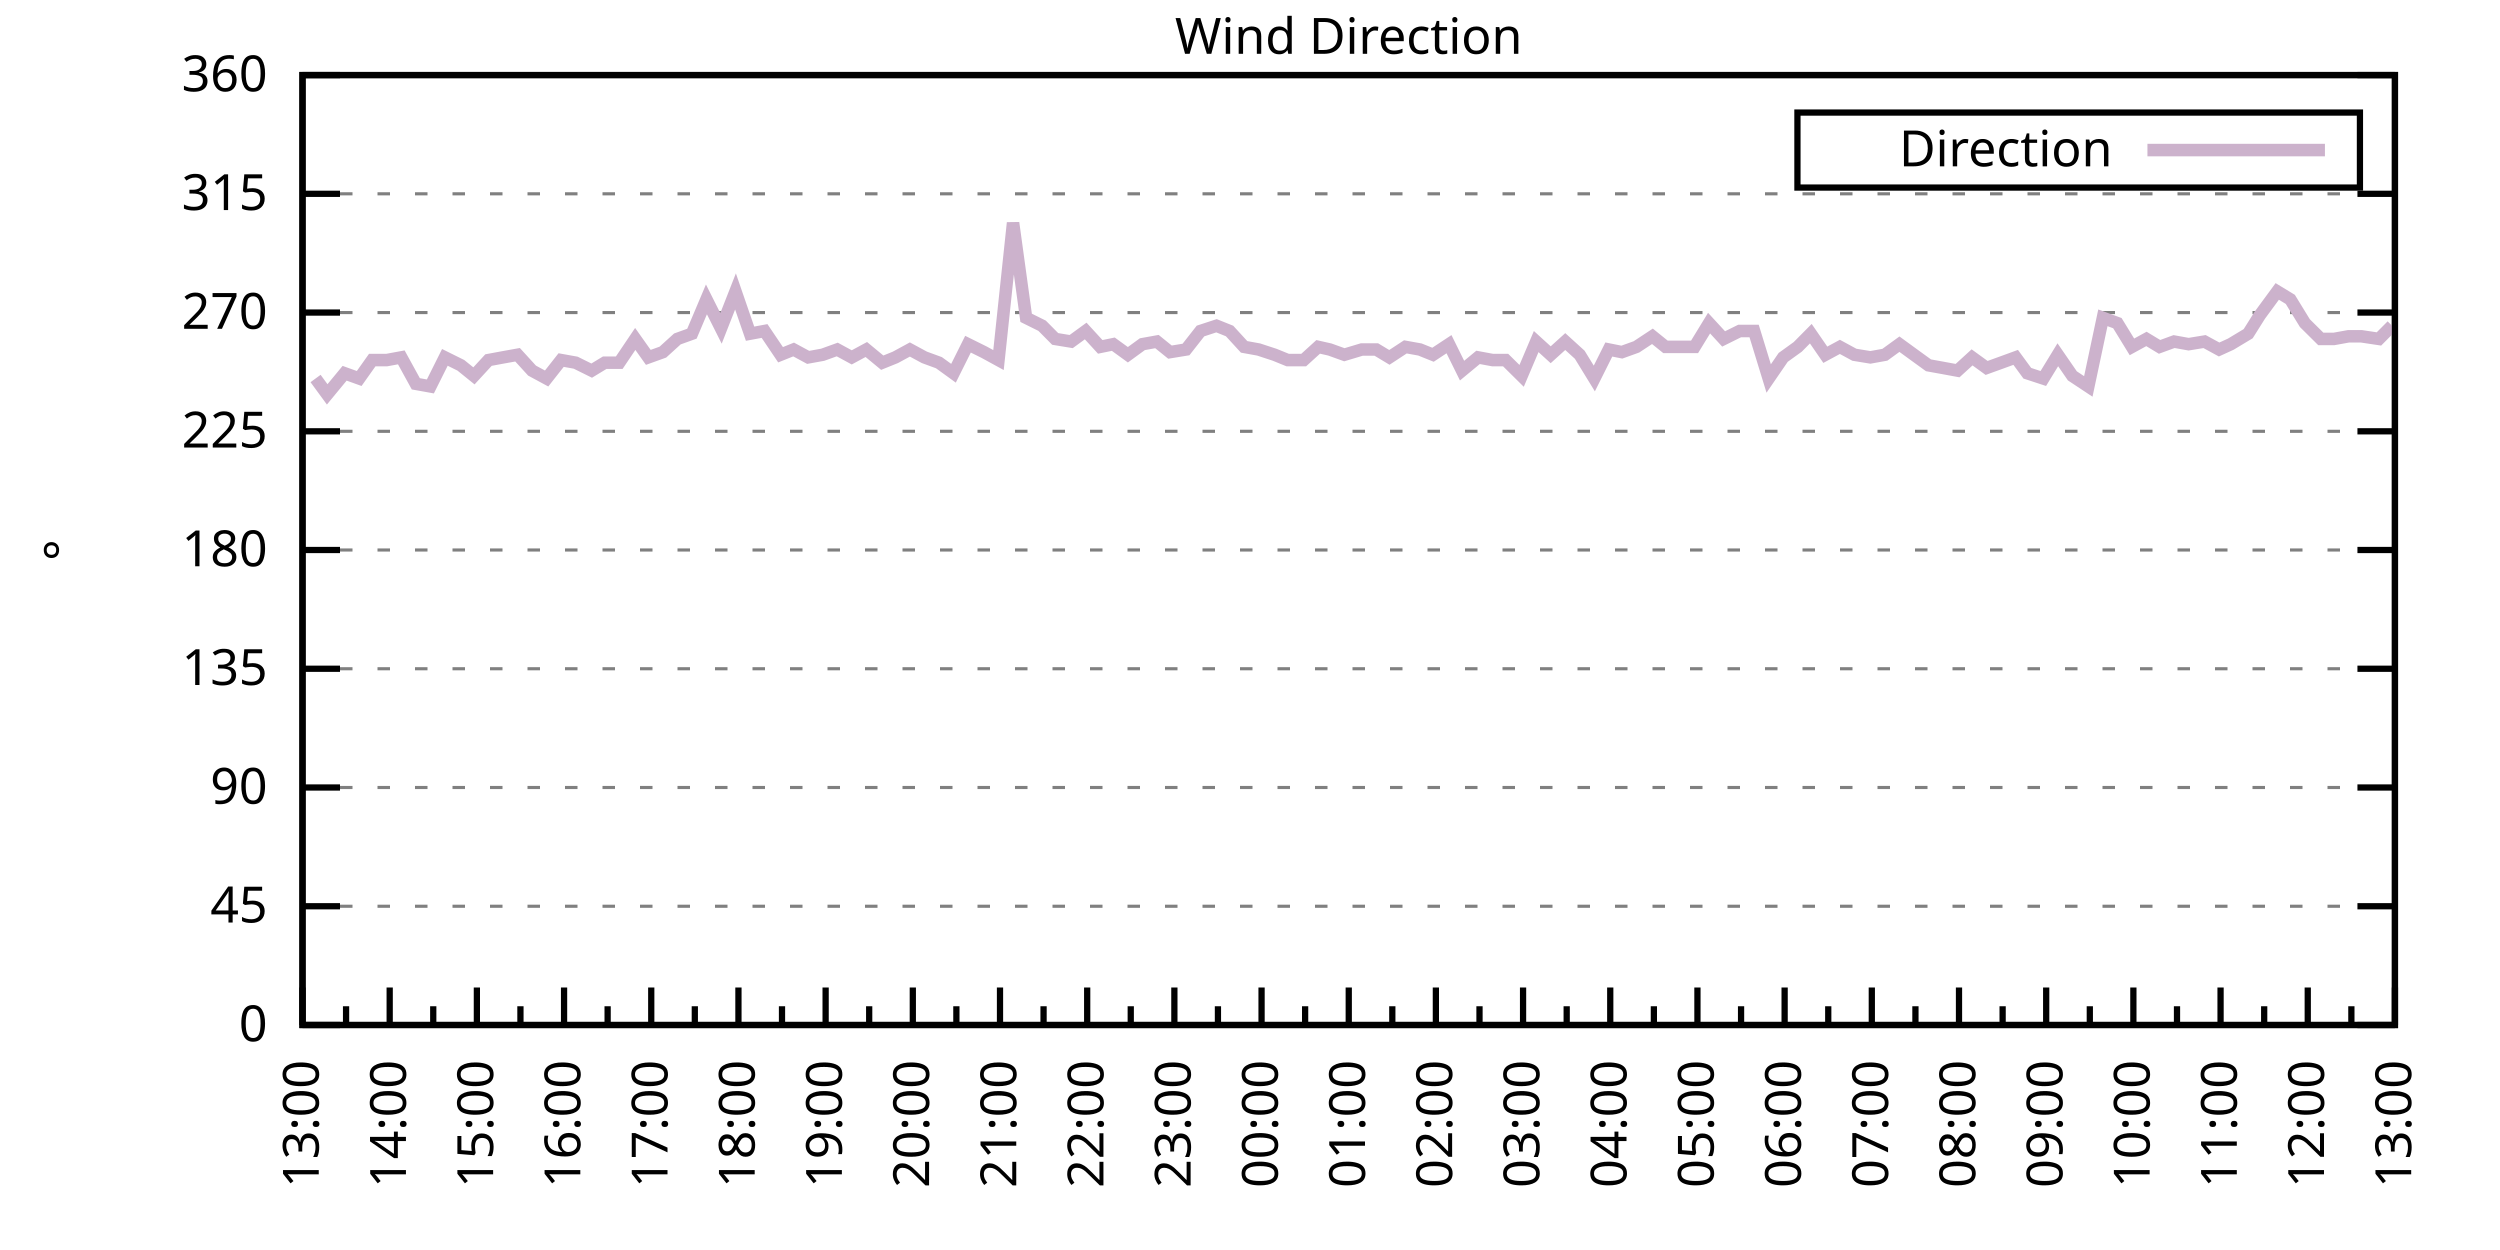
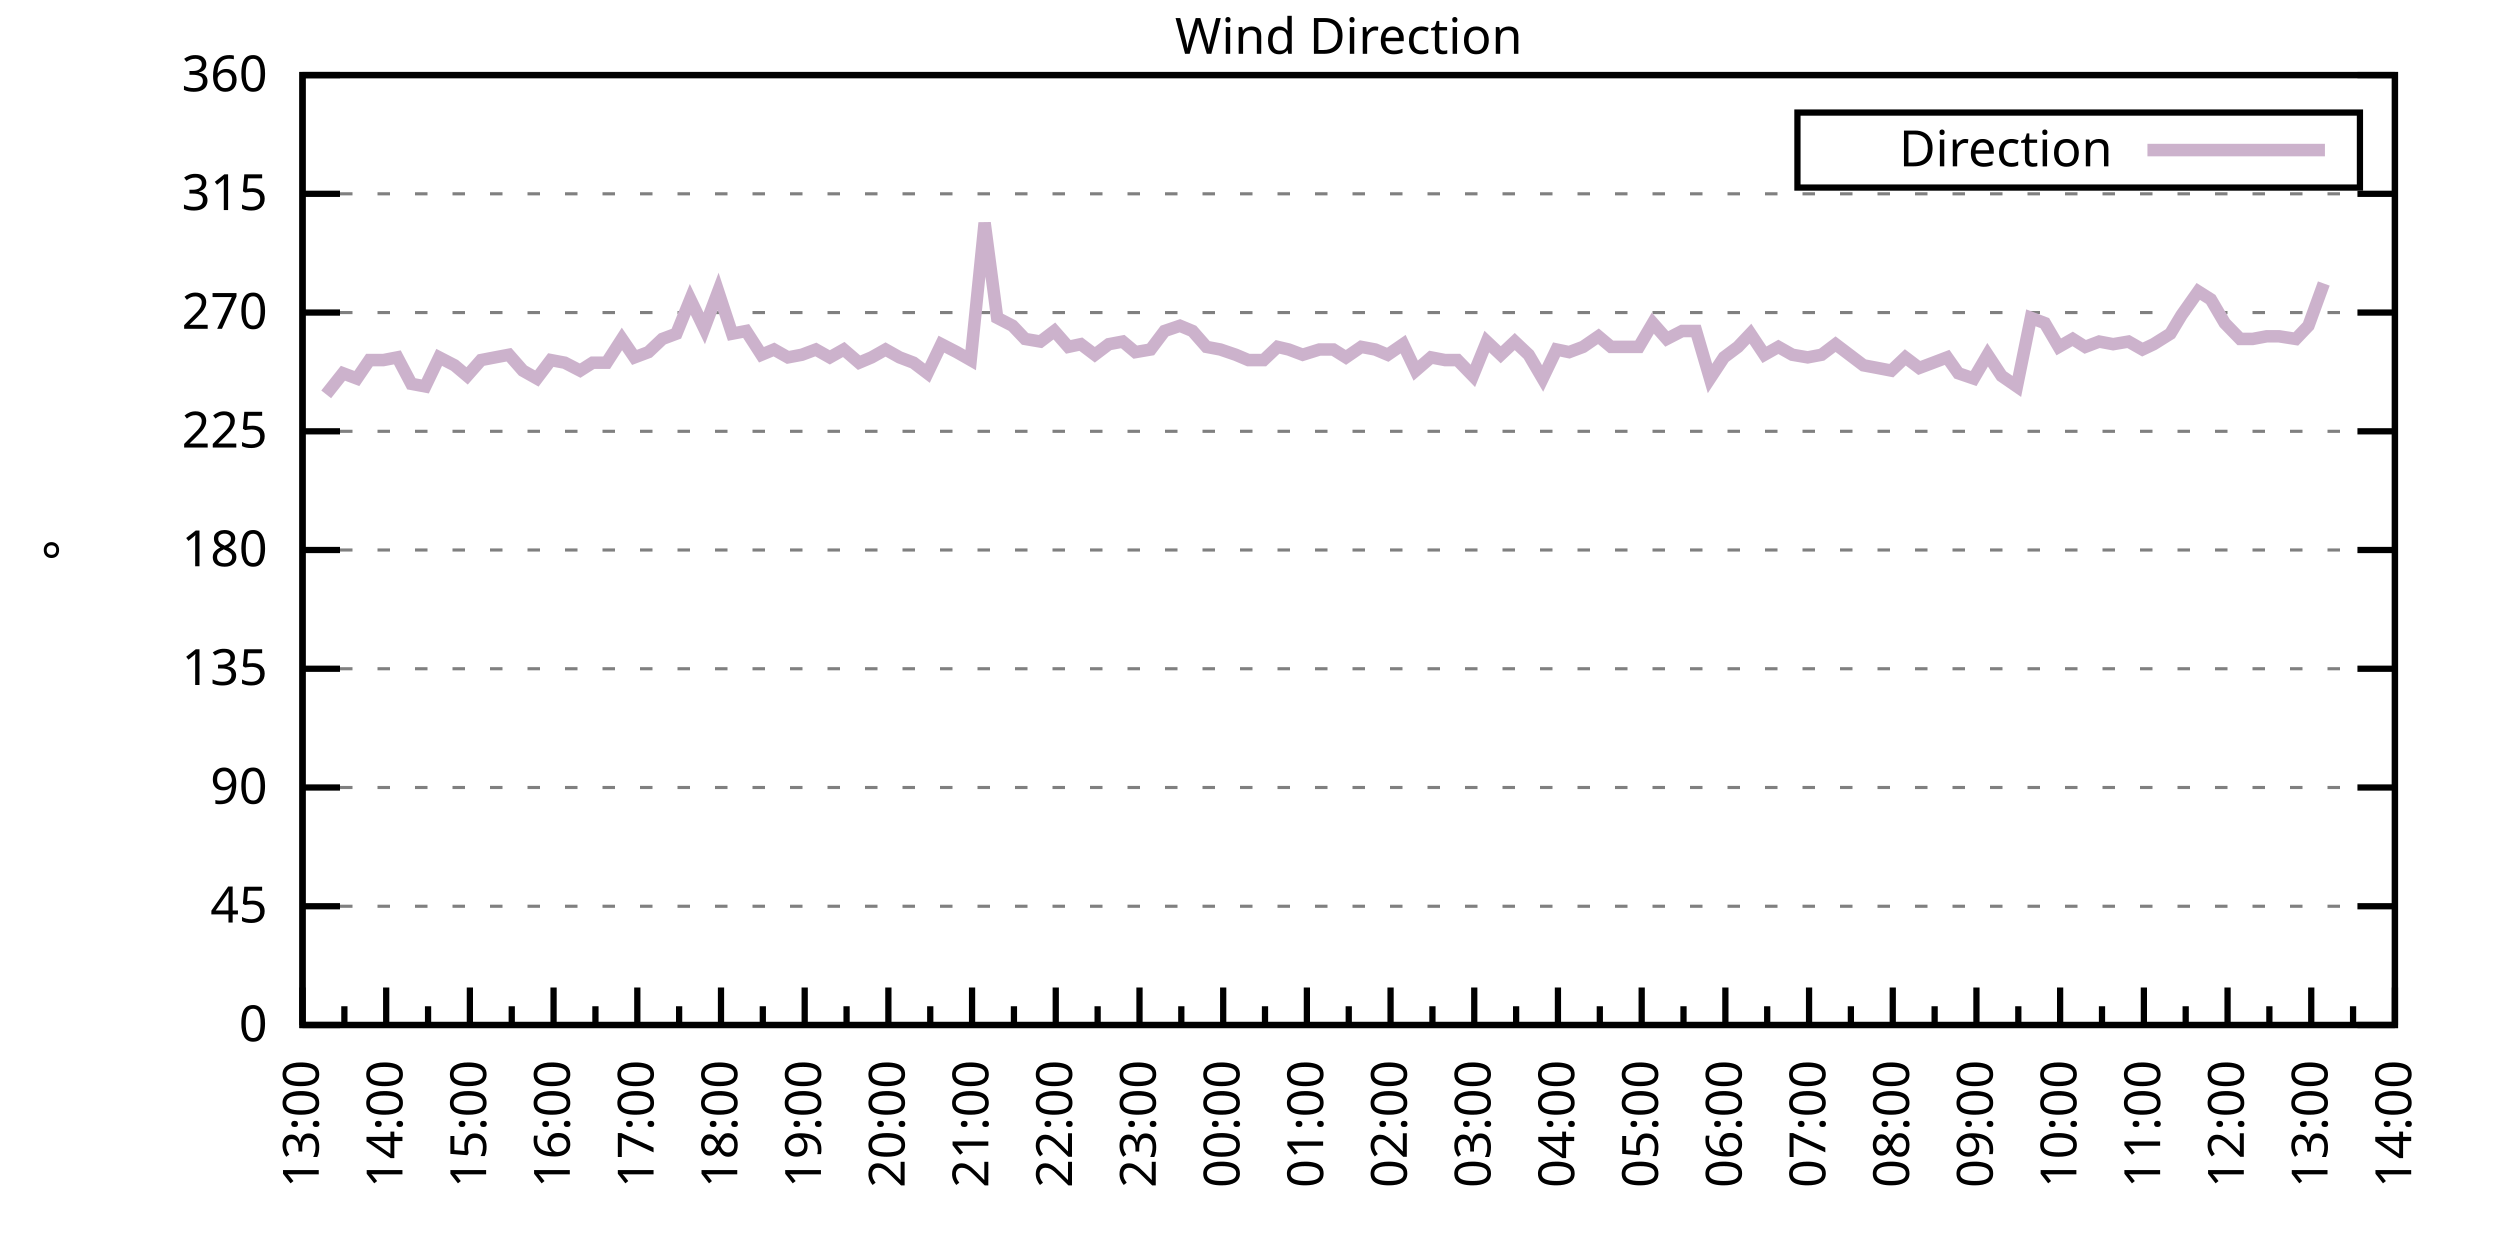
<svg xmlns="http://www.w3.org/2000/svg" xmlns:xlink="http://www.w3.org/1999/xlink" width="400" height="200" viewBox="0 0 400 200">
  <g id="gnuplot_canvas">
    <rect x="0" y="0" width="400" height="200" fill="none" />
    <defs>
      <circle id="gpDot" r="0.5" stroke-width="0.5" stroke="currentColor" />
      <path id="gpPt0" stroke-width="0.333" stroke="currentColor" d="M-1,0 h2 M0,-1 v2" />
      <path id="gpPt1" stroke-width="0.333" stroke="currentColor" d="M-1,-1 L1,1 M1,-1 L-1,1" />
      <path id="gpPt2" stroke-width="0.333" stroke="currentColor" d="M-1,0 L1,0 M0,-1 L0,1 M-1,-1 L1,1 M-1,1 L1,-1" />
      <rect id="gpPt3" stroke-width="0.333" stroke="currentColor" x="-1" y="-1" width="2" height="2" />
      <rect id="gpPt4" stroke-width="0.333" stroke="currentColor" fill="currentColor" x="-1" y="-1" width="2" height="2" />
      <circle id="gpPt5" stroke-width="0.333" stroke="currentColor" cx="0" cy="0" r="1" />
      <use xlink:href="#gpPt5" id="gpPt6" fill="currentColor" stroke="none" />
      <path id="gpPt7" stroke-width="0.333" stroke="currentColor" d="M0,-1.33 L-1.33,0.67 L1.33,0.67 z" />
      <use xlink:href="#gpPt7" id="gpPt8" fill="currentColor" stroke="none" />
      <use xlink:href="#gpPt7" id="gpPt9" stroke="currentColor" transform="rotate(180)" />
      <use xlink:href="#gpPt9" id="gpPt10" fill="currentColor" stroke="none" />
      <use xlink:href="#gpPt3" id="gpPt11" stroke="currentColor" transform="rotate(45)" />
      <use xlink:href="#gpPt11" id="gpPt12" fill="currentColor" stroke="none" />
      <path id="gpPt13" stroke-width="0.333" stroke="currentColor" d="M0,1.330 L1.265,0.411 L0.782,-1.067 L-0.782,-1.076 L-1.265,0.411 z" />
      <use xlink:href="#gpPt13" id="gpPt14" fill="currentColor" stroke="none" />
      <filter id="textbox" filterUnits="objectBoundingBox" x="0" y="0" height="1" width="1">
        <feFlood flood-color="white" flood-opacity="1" result="bgnd" />
        <feComposite in="SourceGraphic" in2="bgnd" operator="atop" />
      </filter>
      <filter id="greybox" filterUnits="objectBoundingBox" x="0" y="0" height="1" width="1">
        <feFlood flood-color="lightgrey" flood-opacity="1" result="grey" />
        <feComposite in="SourceGraphic" in2="grey" operator="atop" />
      </filter>
    </defs>
    <g fill="none" color="white" stroke="currentColor" stroke-width="1.00" stroke-linecap="butt" stroke-linejoin="miter">
</g>
    <g fill="none" color="black" stroke="currentColor" stroke-width="1.00" stroke-linecap="butt" stroke-linejoin="miter">
      <g stroke="none" shape-rendering="crispEdges">
        <polygon fill="rgb(255, 255, 255)" points="48.40,164.00 383.18,164.00 383.18,12.02 48.40,12.02 " />
      </g>
    </g>
    <g fill="none" color="black" stroke="currentColor" stroke-width="1.00" stroke-linecap="butt" stroke-linejoin="miter">
</g>
    <g fill="none" color="black" stroke="black" stroke-width="0.50" stroke-linecap="butt" stroke-linejoin="miter">
</g>
    <g fill="none" color="gray" stroke="currentColor" stroke-width="0.50" stroke-linecap="butt" stroke-linejoin="miter">
      <path stroke="gray" stroke-dasharray="2,4" class="gridline" d="M48.40,164.00 L383.19,164.00  " />
    </g>
    <g fill="none" color="gray" stroke="gray" stroke-width="1.00" stroke-linecap="butt" stroke-linejoin="miter">
</g>
    <g fill="none" color="black" stroke="currentColor" stroke-width="1.00" stroke-linecap="butt" stroke-linejoin="miter">
      <path stroke="black" d="M48.40,164.00 L54.40,164.00 M383.19,164.00 L377.19,164.00  " />
      <g transform="translate(42.80,166.60)" stroke="none" fill="black" font-family="Sans" font-size="8.00" text-anchor="end">
        <text>
          <tspan font-family="Sans"> 0</tspan>
        </text>
      </g>
    </g>
    <g fill="none" color="black" stroke="currentColor" stroke-width="1.00" stroke-linecap="butt" stroke-linejoin="miter">
</g>
    <g fill="none" color="black" stroke="black" stroke-width="0.50" stroke-linecap="butt" stroke-linejoin="miter">
</g>
    <g fill="none" color="gray" stroke="currentColor" stroke-width="0.50" stroke-linecap="butt" stroke-linejoin="miter">
      <path stroke="gray" stroke-dasharray="2,4" class="gridline" d="M48.40,145.00 L383.19,145.00  " />
    </g>
    <g fill="none" color="gray" stroke="gray" stroke-width="1.00" stroke-linecap="butt" stroke-linejoin="miter">
</g>
    <g fill="none" color="black" stroke="currentColor" stroke-width="1.00" stroke-linecap="butt" stroke-linejoin="miter">
      <path stroke="black" d="M48.40,145.00 L54.40,145.00 M383.19,145.00 L377.19,145.00  " />
      <g transform="translate(42.80,147.60)" stroke="none" fill="black" font-family="Sans" font-size="8.00" text-anchor="end">
        <text>
          <tspan font-family="Sans"> 45</tspan>
        </text>
      </g>
    </g>
    <g fill="none" color="black" stroke="currentColor" stroke-width="1.00" stroke-linecap="butt" stroke-linejoin="miter">
</g>
    <g fill="none" color="black" stroke="black" stroke-width="0.50" stroke-linecap="butt" stroke-linejoin="miter">
</g>
    <g fill="none" color="gray" stroke="currentColor" stroke-width="0.50" stroke-linecap="butt" stroke-linejoin="miter">
      <path stroke="gray" stroke-dasharray="2,4" class="gridline" d="M48.40,126.00 L383.19,126.00  " />
    </g>
    <g fill="none" color="gray" stroke="gray" stroke-width="1.00" stroke-linecap="butt" stroke-linejoin="miter">
</g>
    <g fill="none" color="black" stroke="currentColor" stroke-width="1.00" stroke-linecap="butt" stroke-linejoin="miter">
      <path stroke="black" d="M48.40,126.00 L54.40,126.00 M383.19,126.00 L377.19,126.00  " />
      <g transform="translate(42.80,128.60)" stroke="none" fill="black" font-family="Sans" font-size="8.00" text-anchor="end">
        <text>
          <tspan font-family="Sans"> 90</tspan>
        </text>
      </g>
    </g>
    <g fill="none" color="black" stroke="currentColor" stroke-width="1.00" stroke-linecap="butt" stroke-linejoin="miter">
</g>
    <g fill="none" color="black" stroke="black" stroke-width="0.50" stroke-linecap="butt" stroke-linejoin="miter">
</g>
    <g fill="none" color="gray" stroke="currentColor" stroke-width="0.50" stroke-linecap="butt" stroke-linejoin="miter">
      <path stroke="gray" stroke-dasharray="2,4" class="gridline" d="M48.40,107.00 L383.19,107.00  " />
    </g>
    <g fill="none" color="gray" stroke="gray" stroke-width="1.00" stroke-linecap="butt" stroke-linejoin="miter">
</g>
    <g fill="none" color="black" stroke="currentColor" stroke-width="1.00" stroke-linecap="butt" stroke-linejoin="miter">
      <path stroke="black" d="M48.40,107.00 L54.40,107.00 M383.19,107.00 L377.19,107.00  " />
      <g transform="translate(42.80,109.60)" stroke="none" fill="black" font-family="Sans" font-size="8.00" text-anchor="end">
        <text>
          <tspan font-family="Sans"> 135</tspan>
        </text>
      </g>
    </g>
    <g fill="none" color="black" stroke="currentColor" stroke-width="1.00" stroke-linecap="butt" stroke-linejoin="miter">
</g>
    <g fill="none" color="black" stroke="black" stroke-width="0.50" stroke-linecap="butt" stroke-linejoin="miter">
</g>
    <g fill="none" color="gray" stroke="currentColor" stroke-width="0.50" stroke-linecap="butt" stroke-linejoin="miter">
      <path stroke="gray" stroke-dasharray="2,4" class="gridline" d="M48.40,88.00 L383.19,88.00  " />
    </g>
    <g fill="none" color="gray" stroke="gray" stroke-width="1.00" stroke-linecap="butt" stroke-linejoin="miter">
</g>
    <g fill="none" color="black" stroke="currentColor" stroke-width="1.00" stroke-linecap="butt" stroke-linejoin="miter">
      <path stroke="black" d="M48.40,88.00 L54.40,88.00 M383.19,88.00 L377.19,88.00  " />
      <g transform="translate(42.80,90.60)" stroke="none" fill="black" font-family="Sans" font-size="8.00" text-anchor="end">
        <text>
          <tspan font-family="Sans"> 180</tspan>
        </text>
      </g>
    </g>
    <g fill="none" color="black" stroke="currentColor" stroke-width="1.00" stroke-linecap="butt" stroke-linejoin="miter">
</g>
    <g fill="none" color="black" stroke="black" stroke-width="0.50" stroke-linecap="butt" stroke-linejoin="miter">
</g>
    <g fill="none" color="gray" stroke="currentColor" stroke-width="0.50" stroke-linecap="butt" stroke-linejoin="miter">
      <path stroke="gray" stroke-dasharray="2,4" class="gridline" d="M48.40,69.01 L383.19,69.01  " />
    </g>
    <g fill="none" color="gray" stroke="gray" stroke-width="1.00" stroke-linecap="butt" stroke-linejoin="miter">
</g>
    <g fill="none" color="black" stroke="currentColor" stroke-width="1.00" stroke-linecap="butt" stroke-linejoin="miter">
      <path stroke="black" d="M48.40,69.01 L54.40,69.01 M383.19,69.01 L377.19,69.01  " />
      <g transform="translate(42.80,71.61)" stroke="none" fill="black" font-family="Sans" font-size="8.00" text-anchor="end">
        <text>
          <tspan font-family="Sans"> 225</tspan>
        </text>
      </g>
    </g>
    <g fill="none" color="black" stroke="currentColor" stroke-width="1.00" stroke-linecap="butt" stroke-linejoin="miter">
</g>
    <g fill="none" color="black" stroke="black" stroke-width="0.50" stroke-linecap="butt" stroke-linejoin="miter">
</g>
    <g fill="none" color="gray" stroke="currentColor" stroke-width="0.50" stroke-linecap="butt" stroke-linejoin="miter">
      <path stroke="gray" stroke-dasharray="2,4" class="gridline" d="M48.40,50.01 L383.19,50.01  " />
    </g>
    <g fill="none" color="gray" stroke="gray" stroke-width="1.00" stroke-linecap="butt" stroke-linejoin="miter">
</g>
    <g fill="none" color="black" stroke="currentColor" stroke-width="1.00" stroke-linecap="butt" stroke-linejoin="miter">
      <path stroke="black" d="M48.40,50.01 L54.40,50.01 M383.19,50.01 L377.19,50.01  " />
      <g transform="translate(42.80,52.61)" stroke="none" fill="black" font-family="Sans" font-size="8.00" text-anchor="end">
        <text>
          <tspan font-family="Sans"> 270</tspan>
        </text>
      </g>
    </g>
    <g fill="none" color="black" stroke="currentColor" stroke-width="1.00" stroke-linecap="butt" stroke-linejoin="miter">
</g>
    <g fill="none" color="black" stroke="black" stroke-width="0.50" stroke-linecap="butt" stroke-linejoin="miter">
</g>
    <g fill="none" color="gray" stroke="currentColor" stroke-width="0.50" stroke-linecap="butt" stroke-linejoin="miter">
      <path stroke="gray" stroke-dasharray="2,4" class="gridline" d="M48.40,31.01 L383.19,31.01  " />
    </g>
    <g fill="none" color="gray" stroke="gray" stroke-width="1.00" stroke-linecap="butt" stroke-linejoin="miter">
</g>
    <g fill="none" color="black" stroke="currentColor" stroke-width="1.00" stroke-linecap="butt" stroke-linejoin="miter">
      <path stroke="black" d="M48.40,31.01 L54.40,31.01 M383.19,31.01 L377.19,31.01  " />
      <g transform="translate(42.80,33.61)" stroke="none" fill="black" font-family="Sans" font-size="8.00" text-anchor="end">
        <text>
          <tspan font-family="Sans"> 315</tspan>
        </text>
      </g>
    </g>
    <g fill="none" color="black" stroke="currentColor" stroke-width="1.00" stroke-linecap="butt" stroke-linejoin="miter">
</g>
    <g fill="none" color="black" stroke="black" stroke-width="0.50" stroke-linecap="butt" stroke-linejoin="miter">
</g>
    <g fill="none" color="gray" stroke="currentColor" stroke-width="0.50" stroke-linecap="butt" stroke-linejoin="miter">
      <path stroke="gray" stroke-dasharray="2,4" class="gridline" d="M48.40,12.01 L383.19,12.01  " />
    </g>
    <g fill="none" color="gray" stroke="gray" stroke-width="1.00" stroke-linecap="butt" stroke-linejoin="miter">
</g>
    <g fill="none" color="black" stroke="currentColor" stroke-width="1.00" stroke-linecap="butt" stroke-linejoin="miter">
      <path stroke="black" d="M48.40,12.01 L54.40,12.01 M383.19,12.01 L377.19,12.01  " />
      <g transform="translate(42.80,14.61)" stroke="none" fill="black" font-family="Sans" font-size="8.00" text-anchor="end">
        <text>
          <tspan font-family="Sans"> 360</tspan>
        </text>
      </g>
    </g>
    <g fill="none" color="black" stroke="currentColor" stroke-width="1.00" stroke-linecap="butt" stroke-linejoin="miter">
      <path stroke="black" d="M48.40,164.00 L48.40,158.00  " />
      <g transform="translate(51.00,169.60) rotate(270)" stroke="none" fill="black" font-family="Sans" font-size="8.00" text-anchor="end">
        <text>
          <tspan font-family="Sans">13:00</tspan>
        </text>
      </g>
    </g>
    <g fill="none" color="black" stroke="currentColor" stroke-width="1.00" stroke-linecap="butt" stroke-linejoin="miter">
-       <path stroke="black" d="M55.37,164.00 L55.37,161.00 M62.35,164.00 L62.35,158.00  " />
-       <g transform="translate(64.95,169.60) rotate(270)" stroke="none" fill="black" font-family="Sans" font-size="8.00" text-anchor="end">
+       <path stroke="black" d="M55.10,164.00 L55.10,161.00 M61.79,164.00 L61.79,158.00  " />
+       <g transform="translate(64.39,169.60) rotate(270)" stroke="none" fill="black" font-family="Sans" font-size="8.00" text-anchor="end">
        <text>
          <tspan font-family="Sans">14:00</tspan>
        </text>
      </g>
    </g>
    <g fill="none" color="black" stroke="currentColor" stroke-width="1.00" stroke-linecap="butt" stroke-linejoin="miter">
-       <path stroke="black" d="M69.32,164.00 L69.32,161.00 M76.30,164.00 L76.30,158.00  " />
-       <g transform="translate(78.90,169.60) rotate(270)" stroke="none" fill="black" font-family="Sans" font-size="8.00" text-anchor="end">
+       <path stroke="black" d="M68.49,164.00 L68.49,161.00 M75.18,164.00 L75.18,158.00  " />
+       <g transform="translate(77.78,169.60) rotate(270)" stroke="none" fill="black" font-family="Sans" font-size="8.00" text-anchor="end">
        <text>
          <tspan font-family="Sans">15:00</tspan>
        </text>
      </g>
    </g>
    <g fill="none" color="black" stroke="currentColor" stroke-width="1.00" stroke-linecap="butt" stroke-linejoin="miter">
-       <path stroke="black" d="M83.27,164.00 L83.27,161.00 M90.25,164.00 L90.25,158.00  " />
-       <g transform="translate(92.85,169.60) rotate(270)" stroke="none" fill="black" font-family="Sans" font-size="8.00" text-anchor="end">
+       <path stroke="black" d="M81.88,164.00 L81.88,161.00 M88.57,164.00 L88.57,158.00  " />
+       <g transform="translate(91.17,169.60) rotate(270)" stroke="none" fill="black" font-family="Sans" font-size="8.00" text-anchor="end">
        <text>
          <tspan font-family="Sans">16:00</tspan>
        </text>
      </g>
    </g>
    <g fill="none" color="black" stroke="currentColor" stroke-width="1.00" stroke-linecap="butt" stroke-linejoin="miter">
-       <path stroke="black" d="M97.22,164.00 L97.22,161.00 M104.20,164.00 L104.20,158.00  " />
-       <g transform="translate(106.80,169.60) rotate(270)" stroke="none" fill="black" font-family="Sans" font-size="8.00" text-anchor="end">
+       <path stroke="black" d="M95.27,164.00 L95.27,161.00 M101.97,164.00 L101.97,158.00  " />
+       <g transform="translate(104.57,169.60) rotate(270)" stroke="none" fill="black" font-family="Sans" font-size="8.00" text-anchor="end">
        <text>
          <tspan font-family="Sans">17:00</tspan>
        </text>
      </g>
    </g>
    <g fill="none" color="black" stroke="currentColor" stroke-width="1.00" stroke-linecap="butt" stroke-linejoin="miter">
-       <path stroke="black" d="M111.17,164.00 L111.17,161.00 M118.15,164.00 L118.15,158.00  " />
-       <g transform="translate(120.75,169.60) rotate(270)" stroke="none" fill="black" font-family="Sans" font-size="8.00" text-anchor="end">
+       <path stroke="black" d="M108.66,164.00 L108.66,161.00 M115.36,164.00 L115.36,158.00  " />
+       <g transform="translate(117.96,169.60) rotate(270)" stroke="none" fill="black" font-family="Sans" font-size="8.00" text-anchor="end">
        <text>
          <tspan font-family="Sans">18:00</tspan>
        </text>
      </g>
    </g>
    <g fill="none" color="black" stroke="currentColor" stroke-width="1.00" stroke-linecap="butt" stroke-linejoin="miter">
-       <path stroke="black" d="M125.12,164.00 L125.12,161.00 M132.10,164.00 L132.10,158.00  " />
-       <g transform="translate(134.70,169.60) rotate(270)" stroke="none" fill="black" font-family="Sans" font-size="8.00" text-anchor="end">
+       <path stroke="black" d="M122.05,164.00 L122.05,161.00 M128.75,164.00 L128.75,158.00  " />
+       <g transform="translate(131.35,169.60) rotate(270)" stroke="none" fill="black" font-family="Sans" font-size="8.00" text-anchor="end">
        <text>
          <tspan font-family="Sans">19:00</tspan>
        </text>
      </g>
    </g>
    <g fill="none" color="black" stroke="currentColor" stroke-width="1.00" stroke-linecap="butt" stroke-linejoin="miter">
-       <path stroke="black" d="M139.07,164.00 L139.07,161.00 M146.05,164.00 L146.05,158.00  " />
-       <g transform="translate(148.65,169.60) rotate(270)" stroke="none" fill="black" font-family="Sans" font-size="8.00" text-anchor="end">
+       <path stroke="black" d="M135.45,164.00 L135.45,161.00 M142.14,164.00 L142.14,158.00  " />
+       <g transform="translate(144.74,169.60) rotate(270)" stroke="none" fill="black" font-family="Sans" font-size="8.00" text-anchor="end">
        <text>
          <tspan font-family="Sans">20:00</tspan>
        </text>
      </g>
    </g>
    <g fill="none" color="black" stroke="currentColor" stroke-width="1.00" stroke-linecap="butt" stroke-linejoin="miter">
-       <path stroke="black" d="M153.02,164.00 L153.02,161.00 M160.00,164.00 L160.00,158.00  " />
-       <g transform="translate(162.60,169.60) rotate(270)" stroke="none" fill="black" font-family="Sans" font-size="8.00" text-anchor="end">
+       <path stroke="black" d="M148.84,164.00 L148.84,161.00 M155.53,164.00 L155.53,158.00  " />
+       <g transform="translate(158.13,169.60) rotate(270)" stroke="none" fill="black" font-family="Sans" font-size="8.00" text-anchor="end">
        <text>
          <tspan font-family="Sans">21:00</tspan>
        </text>
      </g>
    </g>
    <g fill="none" color="black" stroke="currentColor" stroke-width="1.00" stroke-linecap="butt" stroke-linejoin="miter">
-       <path stroke="black" d="M166.97,164.00 L166.97,161.00 M173.95,164.00 L173.95,158.00  " />
-       <g transform="translate(176.55,169.60) rotate(270)" stroke="none" fill="black" font-family="Sans" font-size="8.00" text-anchor="end">
+       <path stroke="black" d="M162.23,164.00 L162.23,161.00 M168.92,164.00 L168.92,158.00  " />
+       <g transform="translate(171.52,169.60) rotate(270)" stroke="none" fill="black" font-family="Sans" font-size="8.00" text-anchor="end">
        <text>
          <tspan font-family="Sans">22:00</tspan>
        </text>
      </g>
    </g>
    <g fill="none" color="black" stroke="currentColor" stroke-width="1.00" stroke-linecap="butt" stroke-linejoin="miter">
-       <path stroke="black" d="M180.92,164.00 L180.92,161.00 M187.90,164.00 L187.90,158.00  " />
-       <g transform="translate(190.50,169.60) rotate(270)" stroke="none" fill="black" font-family="Sans" font-size="8.00" text-anchor="end">
+       <path stroke="black" d="M175.62,164.00 L175.62,161.00 M182.32,164.00 L182.32,158.00  " />
+       <g transform="translate(184.92,169.60) rotate(270)" stroke="none" fill="black" font-family="Sans" font-size="8.00" text-anchor="end">
        <text>
          <tspan font-family="Sans">23:00</tspan>
        </text>
      </g>
    </g>
    <g fill="none" color="black" stroke="currentColor" stroke-width="1.00" stroke-linecap="butt" stroke-linejoin="miter">
-       <path stroke="black" d="M194.87,164.00 L194.87,161.00 M201.85,164.00 L201.85,158.00  " />
-       <g transform="translate(204.45,169.60) rotate(270)" stroke="none" fill="black" font-family="Sans" font-size="8.00" text-anchor="end">
+       <path stroke="black" d="M189.01,164.00 L189.01,161.00 M195.71,164.00 L195.71,158.00  " />
+       <g transform="translate(198.31,169.60) rotate(270)" stroke="none" fill="black" font-family="Sans" font-size="8.00" text-anchor="end">
        <text>
          <tspan font-family="Sans">00:00</tspan>
        </text>
      </g>
    </g>
    <g fill="none" color="black" stroke="currentColor" stroke-width="1.00" stroke-linecap="butt" stroke-linejoin="miter">
-       <path stroke="black" d="M208.82,164.00 L208.82,161.00 M215.80,164.00 L215.80,158.00  " />
-       <g transform="translate(218.40,169.60) rotate(270)" stroke="none" fill="black" font-family="Sans" font-size="8.00" text-anchor="end">
+       <path stroke="black" d="M202.40,164.00 L202.40,161.00 M209.10,164.00 L209.10,158.00  " />
+       <g transform="translate(211.70,169.60) rotate(270)" stroke="none" fill="black" font-family="Sans" font-size="8.00" text-anchor="end">
        <text>
          <tspan font-family="Sans">01:00</tspan>
        </text>
      </g>
    </g>
    <g fill="none" color="black" stroke="currentColor" stroke-width="1.00" stroke-linecap="butt" stroke-linejoin="miter">
-       <path stroke="black" d="M222.77,164.00 L222.77,161.00 M229.74,164.00 L229.74,158.00  " />
-       <g transform="translate(232.34,169.60) rotate(270)" stroke="none" fill="black" font-family="Sans" font-size="8.00" text-anchor="end">
+       <path stroke="black" d="M215.80,164.00 L215.80,161.00 M222.49,164.00 L222.49,158.00  " />
+       <g transform="translate(225.09,169.60) rotate(270)" stroke="none" fill="black" font-family="Sans" font-size="8.00" text-anchor="end">
        <text>
          <tspan font-family="Sans">02:00</tspan>
        </text>
      </g>
    </g>
    <g fill="none" color="black" stroke="currentColor" stroke-width="1.00" stroke-linecap="butt" stroke-linejoin="miter">
-       <path stroke="black" d="M236.72,164.00 L236.72,161.00 M243.69,164.00 L243.69,158.00  " />
-       <g transform="translate(246.29,169.60) rotate(270)" stroke="none" fill="black" font-family="Sans" font-size="8.00" text-anchor="end">
+       <path stroke="black" d="M229.19,164.00 L229.19,161.00 M235.88,164.00 L235.88,158.00  " />
+       <g transform="translate(238.48,169.60) rotate(270)" stroke="none" fill="black" font-family="Sans" font-size="8.00" text-anchor="end">
        <text>
          <tspan font-family="Sans">03:00</tspan>
        </text>
      </g>
    </g>
    <g fill="none" color="black" stroke="currentColor" stroke-width="1.00" stroke-linecap="butt" stroke-linejoin="miter">
-       <path stroke="black" d="M250.67,164.00 L250.67,161.00 M257.64,164.00 L257.64,158.00  " />
-       <g transform="translate(260.24,169.60) rotate(270)" stroke="none" fill="black" font-family="Sans" font-size="8.00" text-anchor="end">
+       <path stroke="black" d="M242.58,164.00 L242.58,161.00 M249.27,164.00 L249.27,158.00  " />
+       <g transform="translate(251.87,169.60) rotate(270)" stroke="none" fill="black" font-family="Sans" font-size="8.00" text-anchor="end">
        <text>
          <tspan font-family="Sans">04:00</tspan>
        </text>
      </g>
    </g>
    <g fill="none" color="black" stroke="currentColor" stroke-width="1.00" stroke-linecap="butt" stroke-linejoin="miter">
-       <path stroke="black" d="M264.62,164.00 L264.62,161.00 M271.59,164.00 L271.59,158.00  " />
-       <g transform="translate(274.19,169.60) rotate(270)" stroke="none" fill="black" font-family="Sans" font-size="8.00" text-anchor="end">
+       <path stroke="black" d="M255.97,164.00 L255.97,161.00 M262.67,164.00 L262.67,158.00  " />
+       <g transform="translate(265.27,169.60) rotate(270)" stroke="none" fill="black" font-family="Sans" font-size="8.00" text-anchor="end">
        <text>
          <tspan font-family="Sans">05:00</tspan>
        </text>
      </g>
    </g>
    <g fill="none" color="black" stroke="currentColor" stroke-width="1.00" stroke-linecap="butt" stroke-linejoin="miter">
-       <path stroke="black" d="M278.57,164.00 L278.57,161.00 M285.54,164.00 L285.54,158.00  " />
-       <g transform="translate(288.14,169.60) rotate(270)" stroke="none" fill="black" font-family="Sans" font-size="8.00" text-anchor="end">
+       <path stroke="black" d="M269.36,164.00 L269.36,161.00 M276.06,164.00 L276.06,158.00  " />
+       <g transform="translate(278.66,169.60) rotate(270)" stroke="none" fill="black" font-family="Sans" font-size="8.00" text-anchor="end">
        <text>
          <tspan font-family="Sans">06:00</tspan>
        </text>
      </g>
    </g>
    <g fill="none" color="black" stroke="currentColor" stroke-width="1.00" stroke-linecap="butt" stroke-linejoin="miter">
-       <path stroke="black" d="M292.52,164.00 L292.52,161.00 M299.49,164.00 L299.49,158.00  " />
-       <g transform="translate(302.09,169.60) rotate(270)" stroke="none" fill="black" font-family="Sans" font-size="8.00" text-anchor="end">
+       <path stroke="black" d="M282.75,164.00 L282.75,161.00 M289.45,164.00 L289.45,158.00  " />
+       <g transform="translate(292.05,169.60) rotate(270)" stroke="none" fill="black" font-family="Sans" font-size="8.00" text-anchor="end">
        <text>
          <tspan font-family="Sans">07:00</tspan>
        </text>
      </g>
    </g>
    <g fill="none" color="black" stroke="currentColor" stroke-width="1.00" stroke-linecap="butt" stroke-linejoin="miter">
-       <path stroke="black" d="M306.47,164.00 L306.47,161.00 M313.44,164.00 L313.44,158.00  " />
-       <g transform="translate(316.04,169.60) rotate(270)" stroke="none" fill="black" font-family="Sans" font-size="8.00" text-anchor="end">
+       <path stroke="black" d="M296.14,164.00 L296.14,161.00 M302.84,164.00 L302.84,158.00  " />
+       <g transform="translate(305.44,169.60) rotate(270)" stroke="none" fill="black" font-family="Sans" font-size="8.00" text-anchor="end">
        <text>
          <tspan font-family="Sans">08:00</tspan>
        </text>
      </g>
    </g>
    <g fill="none" color="black" stroke="currentColor" stroke-width="1.00" stroke-linecap="butt" stroke-linejoin="miter">
-       <path stroke="black" d="M320.42,164.00 L320.42,161.00 M327.39,164.00 L327.39,158.00  " />
-       <g transform="translate(329.99,169.60) rotate(270)" stroke="none" fill="black" font-family="Sans" font-size="8.00" text-anchor="end">
+       <path stroke="black" d="M309.54,164.00 L309.54,161.00 M316.23,164.00 L316.23,158.00  " />
+       <g transform="translate(318.83,169.60) rotate(270)" stroke="none" fill="black" font-family="Sans" font-size="8.00" text-anchor="end">
        <text>
          <tspan font-family="Sans">09:00</tspan>
        </text>
      </g>
    </g>
    <g fill="none" color="black" stroke="currentColor" stroke-width="1.00" stroke-linecap="butt" stroke-linejoin="miter">
-       <path stroke="black" d="M334.37,164.00 L334.37,161.00 M341.34,164.00 L341.34,158.00  " />
-       <g transform="translate(343.94,169.60) rotate(270)" stroke="none" fill="black" font-family="Sans" font-size="8.00" text-anchor="end">
+       <path stroke="black" d="M322.93,164.00 L322.93,161.00 M329.62,164.00 L329.62,158.00  " />
+       <g transform="translate(332.22,169.60) rotate(270)" stroke="none" fill="black" font-family="Sans" font-size="8.00" text-anchor="end">
        <text>
          <tspan font-family="Sans">10:00</tspan>
        </text>
      </g>
    </g>
    <g fill="none" color="black" stroke="currentColor" stroke-width="1.00" stroke-linecap="butt" stroke-linejoin="miter">
-       <path stroke="black" d="M348.32,164.00 L348.32,161.00 M355.29,164.00 L355.29,158.00  " />
-       <g transform="translate(357.89,169.60) rotate(270)" stroke="none" fill="black" font-family="Sans" font-size="8.00" text-anchor="end">
+       <path stroke="black" d="M336.32,164.00 L336.32,161.00 M343.02,164.00 L343.02,158.00  " />
+       <g transform="translate(345.62,169.60) rotate(270)" stroke="none" fill="black" font-family="Sans" font-size="8.00" text-anchor="end">
        <text>
          <tspan font-family="Sans">11:00</tspan>
        </text>
      </g>
    </g>
    <g fill="none" color="black" stroke="currentColor" stroke-width="1.00" stroke-linecap="butt" stroke-linejoin="miter">
-       <path stroke="black" d="M362.27,164.00 L362.27,161.00 M369.24,164.00 L369.24,158.00  " />
-       <g transform="translate(371.84,169.60) rotate(270)" stroke="none" fill="black" font-family="Sans" font-size="8.00" text-anchor="end">
+       <path stroke="black" d="M349.71,164.00 L349.71,161.00 M356.41,164.00 L356.41,158.00  " />
+       <g transform="translate(359.01,169.60) rotate(270)" stroke="none" fill="black" font-family="Sans" font-size="8.00" text-anchor="end">
        <text>
          <tspan font-family="Sans">12:00</tspan>
        </text>
      </g>
    </g>
    <g fill="none" color="black" stroke="currentColor" stroke-width="1.00" stroke-linecap="butt" stroke-linejoin="miter">
-       <path stroke="black" d="M376.22,164.00 L376.22,161.00 M383.19,164.00 L383.19,158.00  " />
+       <path stroke="black" d="M363.10,164.00 L363.10,161.00 M369.80,164.00 L369.80,158.00  " />
+       <g transform="translate(372.40,169.60) rotate(270)" stroke="none" fill="black" font-family="Sans" font-size="8.00" text-anchor="end">
+         <text>
+           <tspan font-family="Sans">13:00</tspan>
+         </text>
+       </g>
+     </g>
+     <g fill="none" color="black" stroke="currentColor" stroke-width="1.00" stroke-linecap="butt" stroke-linejoin="miter">
+       <path stroke="black" d="M376.49,164.00 L376.49,161.00 M383.19,164.00 L383.19,158.00  " />
      <g transform="translate(385.79,169.60) rotate(270)" stroke="none" fill="black" font-family="Sans" font-size="8.00" text-anchor="end">
        <text>
-           <tspan font-family="Sans">13:00</tspan>
+           <tspan font-family="Sans">14:00</tspan>
        </text>
      </g>
    </g>
    <g fill="none" color="black" stroke="currentColor" stroke-width="1.00" stroke-linecap="butt" stroke-linejoin="miter">
</g>
    <g fill="none" color="black" stroke="currentColor" stroke-width="1.00" stroke-linecap="butt" stroke-linejoin="miter">
      <path stroke="black" d="M48.40,12.01 L48.40,164.00 L383.19,164.00 L383.19,12.01 L48.40,12.01 Z  " />
    </g>
    <g fill="none" color="black" stroke="currentColor" stroke-width="1.00" stroke-linecap="butt" stroke-linejoin="miter">
      <g transform="translate(12.80,88.01) rotate(270)" stroke="none" fill="black" font-family="Sans" font-size="8.00" text-anchor="middle">
        <text>
          <tspan font-family="Sans">°</tspan>
        </text>
      </g>
    </g>
    <g fill="none" color="black" stroke="currentColor" stroke-width="1.00" stroke-linecap="butt" stroke-linejoin="miter">
</g>
    <g fill="none" color="black" stroke="currentColor" stroke-width="1.00" stroke-linecap="butt" stroke-linejoin="miter">
      <path stroke="black" d="M287.59,30.01 L287.59,18.01 L377.59,18.01 L377.59,30.01 L287.59,30.01 Z  " />
    </g>
    <g id="Wind_direction_plot_1">
      <g fill="none" color="white" stroke="black" stroke-width="2.00" stroke-linecap="butt" stroke-linejoin="miter">
</g>
      <g fill="none" color="black" stroke="currentColor" stroke-width="2.00" stroke-linecap="butt" stroke-linejoin="miter">
        <g transform="translate(337.99,26.61)" stroke="none" fill="black" font-family="Sans" font-size="8.00" text-anchor="end">
          <text>
            <tspan font-family="Sans">Direction</tspan>
          </text>
        </g>
      </g>
      <g fill="none" color="black" stroke="currentColor" stroke-width="2.00" stroke-linecap="butt" stroke-linejoin="miter">
-         <path stroke="rgb(204, 178, 204)" d="M343.59,24.01 L371.99,24.01 M50.49,60.56 L52.35,63.10 L55.14,59.72 L57.47,60.56 L59.56,57.61 L61.88,57.61   L64.21,57.18 L66.53,61.41 L68.86,61.83 L71.18,57.18 L73.74,58.45 L75.83,60.14 L78.16,57.61 L80.48,57.18   L82.81,56.76 L85.13,59.30 L87.46,60.56 L89.78,57.61 L92.11,58.03 L94.67,59.30 L96.76,58.03 L99.08,58.03   L101.64,54.23 L103.73,57.18 L106.06,56.34 L108.38,54.23 L110.71,53.39 L113.03,47.90 L115.36,52.54 L117.68,46.63   L120.01,53.39 L122.33,52.96 L124.89,56.76 L126.98,55.92 L129.31,57.18 L131.63,56.76 L133.96,55.92 L136.28,57.18   L138.61,55.92 L141.16,58.03 L143.26,57.18 L145.58,55.92 L147.91,57.18 L150.23,58.03 L152.56,59.72 L154.88,55.07   L157.44,56.34 L159.76,57.61 L162.09,35.65 L164.18,50.85 L166.74,52.12 L168.83,54.23 L171.39,54.65 L173.71,52.96   L176.04,55.50 L178.13,55.07 L180.46,56.76 L182.78,55.07 L185.11,54.65 L187.20,56.34 L189.76,55.92 L192.08,52.96   L194.64,52.12 L196.73,52.96 L199.06,55.50 L201.38,55.92 L203.94,56.76 L206.03,57.61 L208.59,57.61 L210.91,55.50   L212.77,55.92 L215.10,56.76 L217.89,55.92 L220.21,55.92 L222.30,57.18 L224.86,55.50 L227.19,55.92 L229.28,56.76   L231.84,55.07 L233.93,59.30 L236.49,57.18 L238.81,57.61 L240.90,57.61 L243.46,60.14 L245.79,54.65 L248.11,56.76   L250.44,54.65 L252.76,56.76 L255.09,60.56 L257.41,55.92 L259.50,56.34 L261.83,55.50 L264.39,53.81 L266.48,55.50   L268.80,55.50 L271.13,55.50 L273.45,51.70 L275.78,54.23 L278.34,52.96 L280.66,52.96 L282.99,60.56 L285.31,57.18   L287.64,55.50 L289.73,53.39 L292.05,56.76 L294.38,55.50 L296.70,56.76 L299.26,57.18 L301.58,56.76 L303.91,55.07   L306.23,56.76 L308.56,58.45 L310.88,58.87 L313.21,59.30 L315.53,57.18 L317.86,58.87 L320.18,58.03 L322.51,57.18   L324.37,59.72 L326.93,60.56 L329.25,56.76 L331.58,60.14 L334.13,61.83 L336.46,50.85 L338.78,51.70 L341.11,55.50   L343.43,54.23 L345.53,55.50 L347.85,54.65 L350.18,55.07 L352.73,54.65 L355.06,55.92 L356.92,55.07 L359.71,53.39   L361.57,50.43 L364.36,46.63 L366.45,47.90 L368.78,51.70 L371.33,54.23 L373.43,54.23 L375.75,53.81 L377.84,53.81   L380.63,54.23 L382.73,52.12  " />
+         <path stroke="rgb(204, 178, 204)" d="M343.59,24.01 L371.99,24.01 M52.19,63.10 L54.87,59.72 L57.10,60.56 L59.11,57.61 L61.35,57.61 L63.58,57.18   L65.81,61.41 L68.04,61.83 L70.27,57.18 L72.73,58.45 L74.74,60.14 L76.97,57.61 L79.20,57.18 L81.43,56.76   L83.66,59.30 L85.90,60.56 L88.13,57.61 L90.36,58.03 L92.82,59.30 L94.82,58.03 L97.06,58.03 L99.51,54.23   L101.52,57.18 L103.75,56.34 L105.98,54.23 L108.22,53.39 L110.45,47.90 L112.68,52.54 L114.91,46.63 L117.14,53.39   L119.38,52.96 L121.83,56.76 L123.84,55.92 L126.07,57.18 L128.30,56.76 L130.54,55.92 L132.77,57.18 L135.00,55.92   L137.45,58.03 L139.46,57.18 L141.69,55.92 L143.93,57.18 L146.16,58.03 L148.39,59.72 L150.62,55.07 L153.08,56.34   L155.31,57.61 L157.54,35.65 L159.55,50.85 L162.01,52.12 L164.01,54.23 L166.47,54.65 L168.70,52.96 L170.93,55.50   L172.94,55.07 L175.17,56.76 L177.41,55.07 L179.64,54.65 L181.65,56.34 L184.10,55.92 L186.33,52.96 L188.79,52.12   L190.80,52.96 L193.03,55.50 L195.26,55.92 L197.72,56.76 L199.73,57.61 L202.18,57.61 L204.41,55.50 L206.20,55.92   L208.43,56.76 L211.11,55.92 L213.34,55.92 L215.35,57.18 L217.80,55.50 L220.04,55.92 L222.04,56.76 L224.50,55.07   L226.51,59.30 L228.96,57.18 L231.20,57.61 L233.20,57.61 L235.66,60.14 L237.89,54.65 L240.12,56.76 L242.36,54.65   L244.59,56.76 L246.82,60.56 L249.05,55.92 L251.06,56.34 L253.29,55.50 L255.75,53.81 L257.76,55.50 L259.99,55.50   L262.22,55.50 L264.45,51.70 L266.68,54.23 L269.14,52.96 L271.37,52.96 L273.60,60.56 L275.83,57.18 L278.07,55.50   L280.07,53.39 L282.31,56.76 L284.54,55.50 L286.77,56.76 L289.23,57.18 L291.46,56.76 L293.69,55.07 L295.92,56.76   L298.15,58.45 L300.39,58.87 L302.62,59.30 L304.85,57.18 L307.08,58.87 L309.31,58.03 L311.54,57.18 L313.33,59.72   L315.79,60.56 L318.02,56.76 L320.25,60.14 L322.70,61.83 L324.94,50.85 L327.17,51.70 L329.40,55.50 L331.63,54.23   L333.64,55.50 L335.87,54.65 L338.10,55.07 L340.56,54.65 L342.79,55.92 L344.58,55.07 L347.26,53.39 L349.04,50.43   L351.72,46.63 L353.73,47.90 L355.96,51.70 L358.42,54.23 L360.42,54.23 L362.66,53.81 L364.66,53.81 L367.34,54.23   L369.35,52.12 L371.81,45.36  " />
      </g>
    </g>
    <g fill="none" color="black" stroke="currentColor" stroke-width="2.00" stroke-linecap="butt" stroke-linejoin="miter">
</g>
    <g fill="none" color="black" stroke="black" stroke-width="1.00" stroke-linecap="butt" stroke-linejoin="miter">
</g>
    <g fill="none" color="black" stroke="currentColor" stroke-width="1.00" stroke-linecap="butt" stroke-linejoin="miter">
      <path stroke="black" d="M48.40,12.01 L48.40,164.00 L383.19,164.00 L383.19,12.01 L48.40,12.01 Z  " />
    </g>
    <g fill="none" color="black" stroke="currentColor" stroke-width="1.00" stroke-linecap="butt" stroke-linejoin="miter">
      <g transform="translate(215.79,8.61)" stroke="none" fill="black" font-family="Sans" font-size="8.00" text-anchor="middle">
        <text>
          <tspan font-family="Sans">Wind Direction</tspan>
        </text>
      </g>
    </g>
    <g fill="none" color="black" stroke="currentColor" stroke-width="1.00" stroke-linecap="butt" stroke-linejoin="miter">
</g>
  </g>
</svg>
